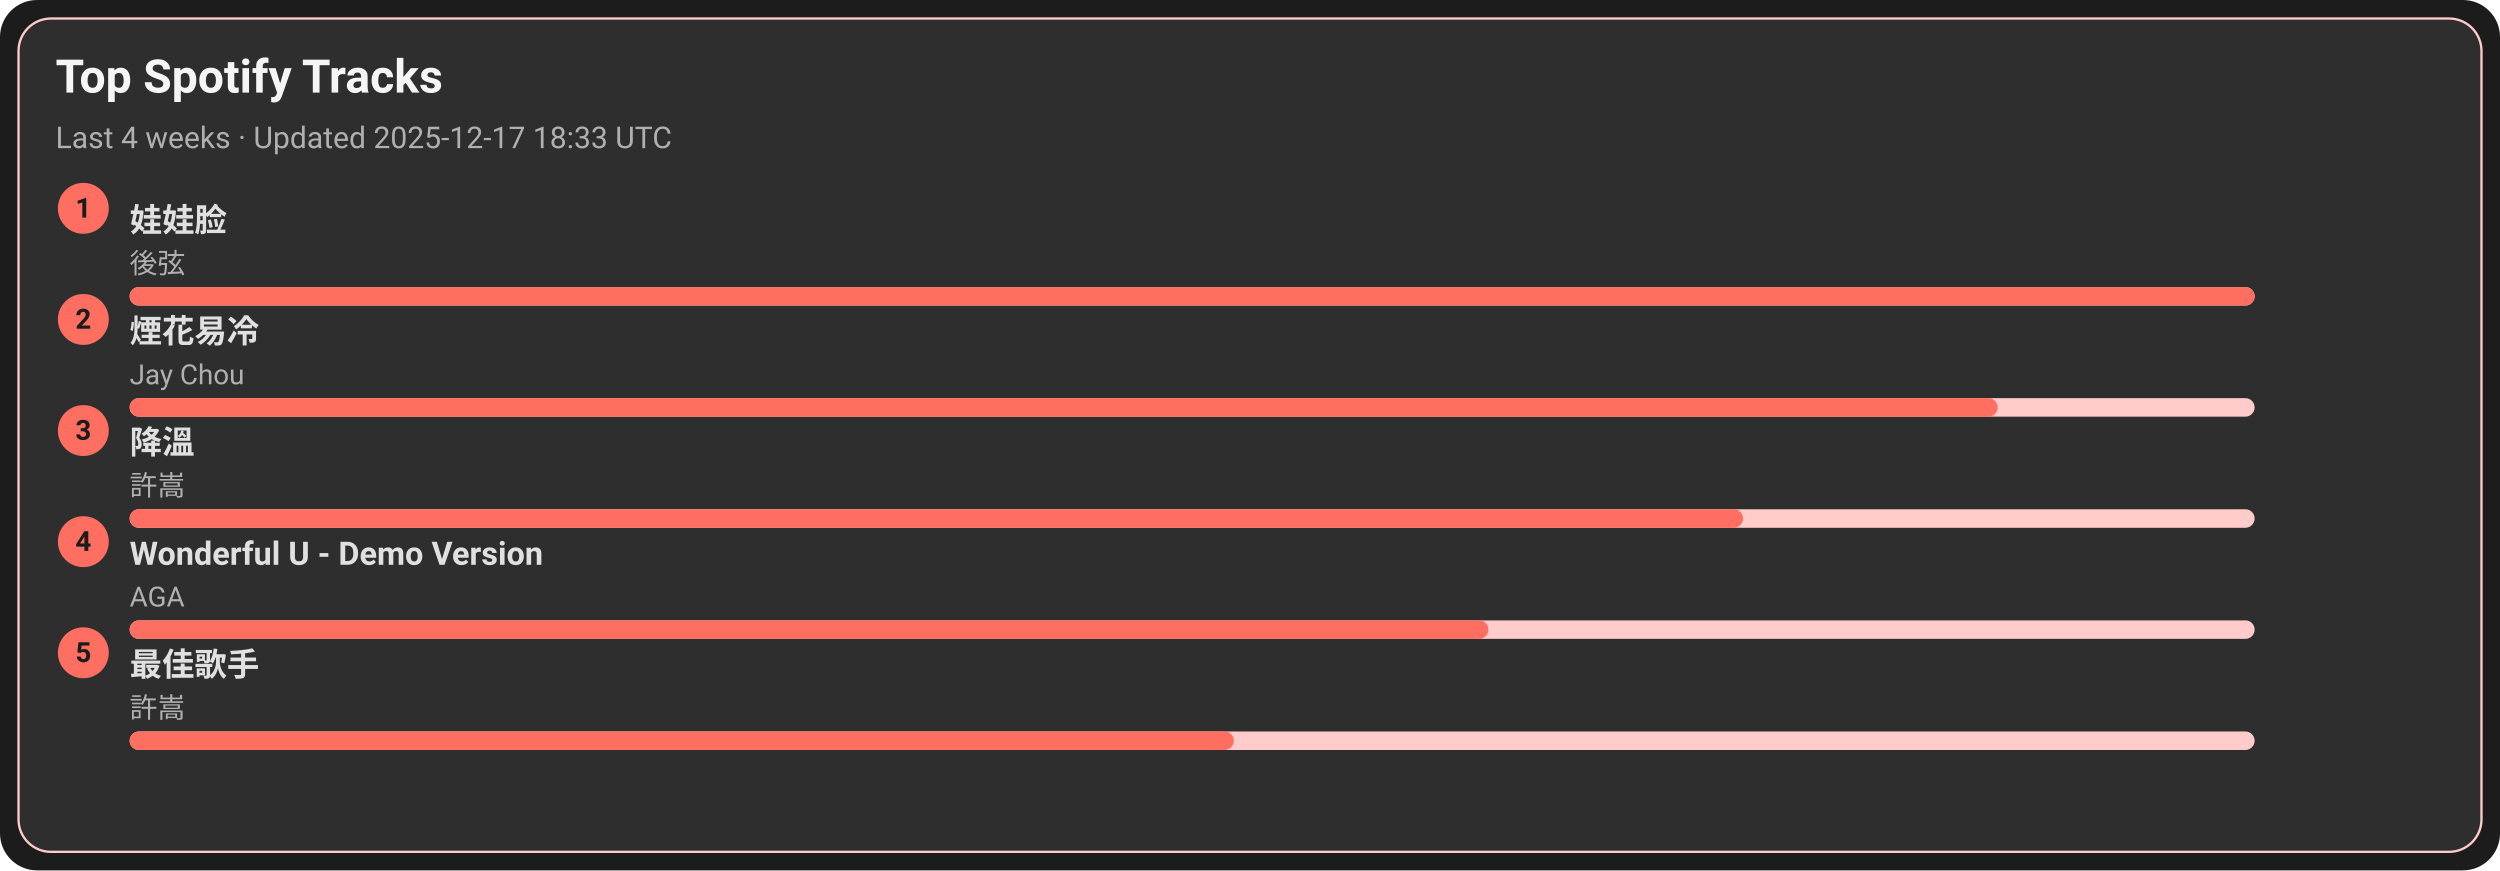
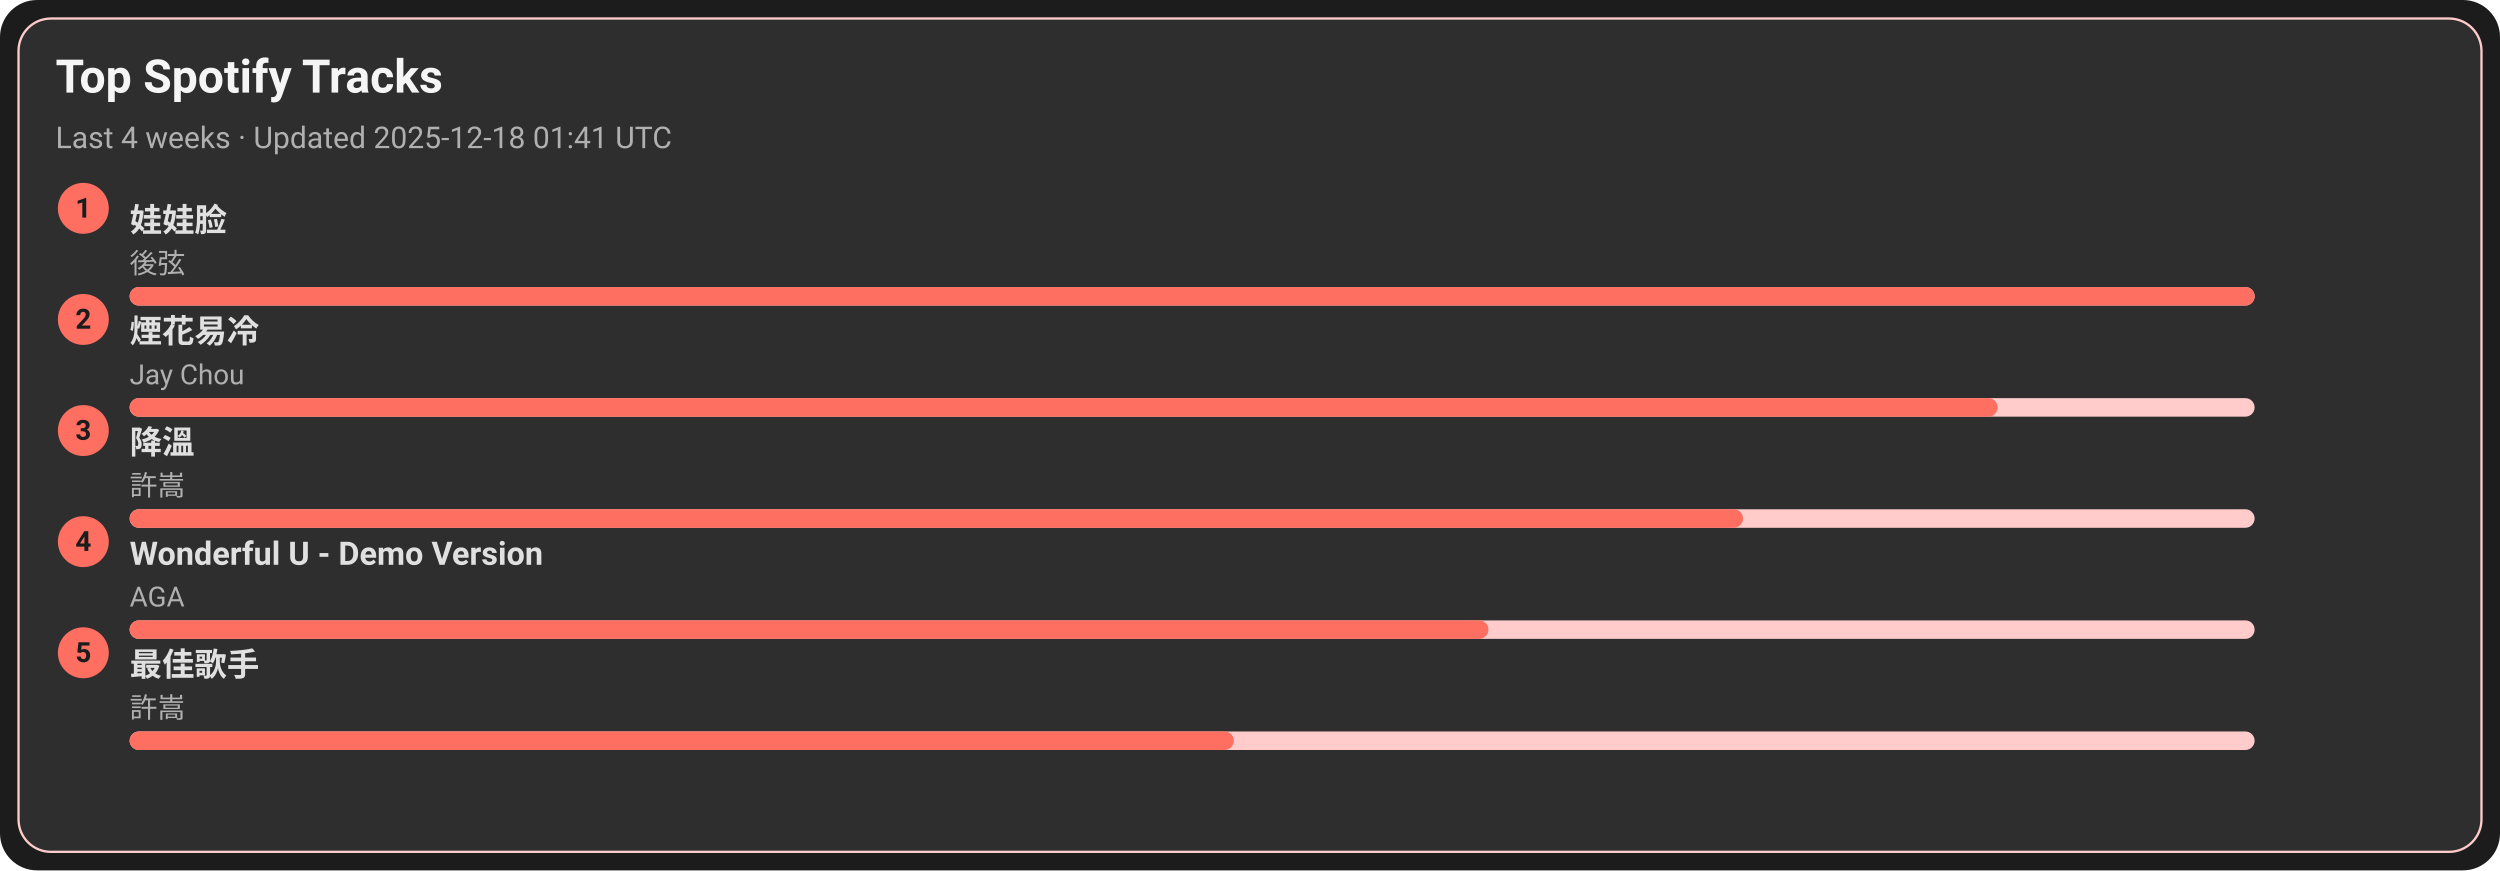
<svg xmlns="http://www.w3.org/2000/svg" width="1080" height="376" viewBox="0 0 1080 376">
  <style>text{font-family:-apple-system,BlinkMacSystemFont,Segoe UI,Roboto,Ubuntu,Helvetica Neue,Arial,Noto Sans,sans-serif}</style>
  <rect width="1080" height="376" rx="16" fill="#1c1c1c" />
  <rect x="8" y="8" width="1064" height="360" rx="14" fill="#2e2e2e" stroke="#ffcccb" />
  <text x="24" y="40" font-size="20" fill="#f5f5f5" font-weight="600">Top Spotify Tracks</text>
-   <text x="24" y="64" font-size="13" fill="#b0b0b0">Last 4 weeks · Updated 2025-12-17 18:33 UTC</text>
+   <text x="24" y="64" font-size="13" fill="#b0b0b0">Last 4 weeks · Updated 2025-12-18 01:41 UTC</text>
  <circle cx="36" cy="90" r="11" fill="#ff6f61" />
  <text x="36" y="94" text-anchor="middle" font-size="12" fill="#1c1c1c" font-weight="700">1</text>
  <a href="https://open.spotify.com/track/08ouEICweFmqfgPJnRIQkE" target="_blank" rel="noopener noreferrer">
    <text x="56" y="100" font-size="14" fill="#e0e0e0" font-weight="600">娃娃脸</text>
  </a>
  <text x="56" y="118" font-size="12" fill="#b0b0b0">後弦</text>
  <rect x="56" y="124" width="918" height="8" rx="4" fill="#ffcccb" />
  <rect x="56" y="124" width="918" height="8" rx="4" fill="#ff6f61" />
  <circle cx="36" cy="138" r="11" fill="#ff6f61" />
  <text x="36" y="142" text-anchor="middle" font-size="12" fill="#1c1c1c" font-weight="700">2</text>
  <a href="https://open.spotify.com/track/24beWW0pQCJEF3IVSpIryu" target="_blank" rel="noopener noreferrer">
    <text x="56" y="148" font-size="14" fill="#e0e0e0" font-weight="600">煙花易冷</text>
  </a>
  <text x="56" y="166" font-size="12" fill="#b0b0b0">Jay Chou</text>
  <rect x="56" y="172" width="918" height="8" rx="4" fill="#ffcccb" />
  <rect x="56" y="172" width="807" height="8" rx="4" fill="#ff6f61" />
  <circle cx="36" cy="186" r="11" fill="#ff6f61" />
  <text x="36" y="190" text-anchor="middle" font-size="12" fill="#1c1c1c" font-weight="700">3</text>
  <a href="https://open.spotify.com/track/2q9uhrOfyOnBa3oWR1PfYT" target="_blank" rel="noopener noreferrer">
    <text x="56" y="196" font-size="14" fill="#e0e0e0" font-weight="600">降溫</text>
  </a>
  <text x="56" y="214" font-size="12" fill="#b0b0b0">許嵩</text>
  <rect x="56" y="220" width="918" height="8" rx="4" fill="#ffcccb" />
  <rect x="56" y="220" width="697" height="8" rx="4" fill="#ff6f61" />
  <circle cx="36" cy="234" r="11" fill="#ff6f61" />
  <text x="36" y="238" text-anchor="middle" font-size="12" fill="#1c1c1c" font-weight="700">4</text>
  <a href="https://open.spotify.com/track/2eSNpIOFoi1Q8wxw6CycXJ" target="_blank" rel="noopener noreferrer">
    <text x="56" y="244" font-size="14" fill="#e0e0e0" font-weight="600">Wonderful U - Demo Version</text>
  </a>
  <text x="56" y="262" font-size="12" fill="#b0b0b0">AGA</text>
  <rect x="56" y="268" width="918" height="8" rx="4" fill="#ffcccb" />
  <rect x="56" y="268" width="587" height="8" rx="4" fill="#ff6f61" />
  <circle cx="36" cy="282" r="11" fill="#ff6f61" />
  <text x="36" y="286" text-anchor="middle" font-size="12" fill="#1c1c1c" font-weight="700">5</text>
  <a href="https://open.spotify.com/track/1tXkID53w0fBaY5p3MjNxN" target="_blank" rel="noopener noreferrer">
    <text x="56" y="292" font-size="14" fill="#e0e0e0" font-weight="600">最佳歌手</text>
  </a>
  <text x="56" y="310" font-size="12" fill="#b0b0b0">許嵩</text>
  <rect x="56" y="316" width="918" height="8" rx="4" fill="#ffcccb" />
  <rect x="56" y="316" width="477" height="8" rx="4" fill="#ff6f61" />
</svg>
